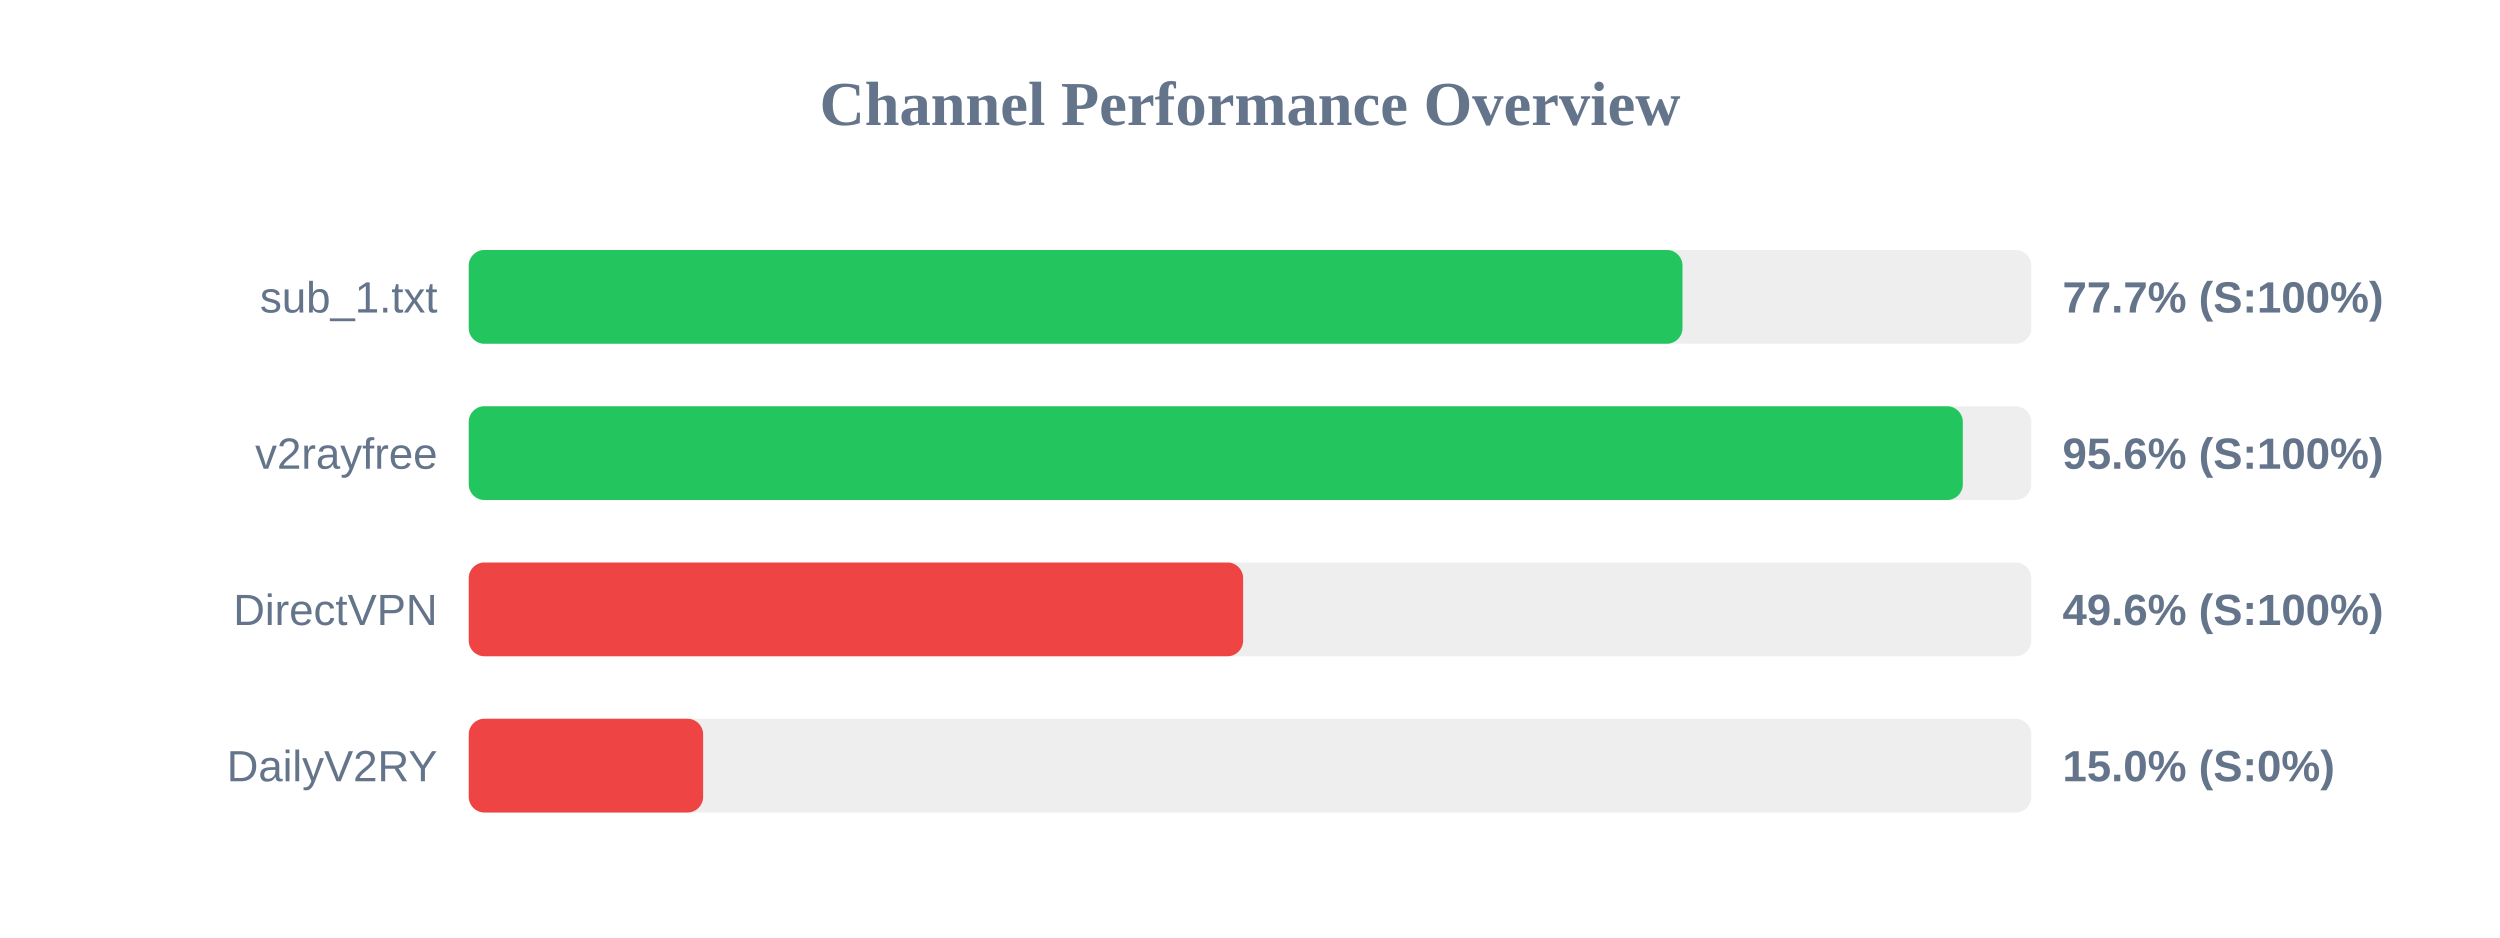
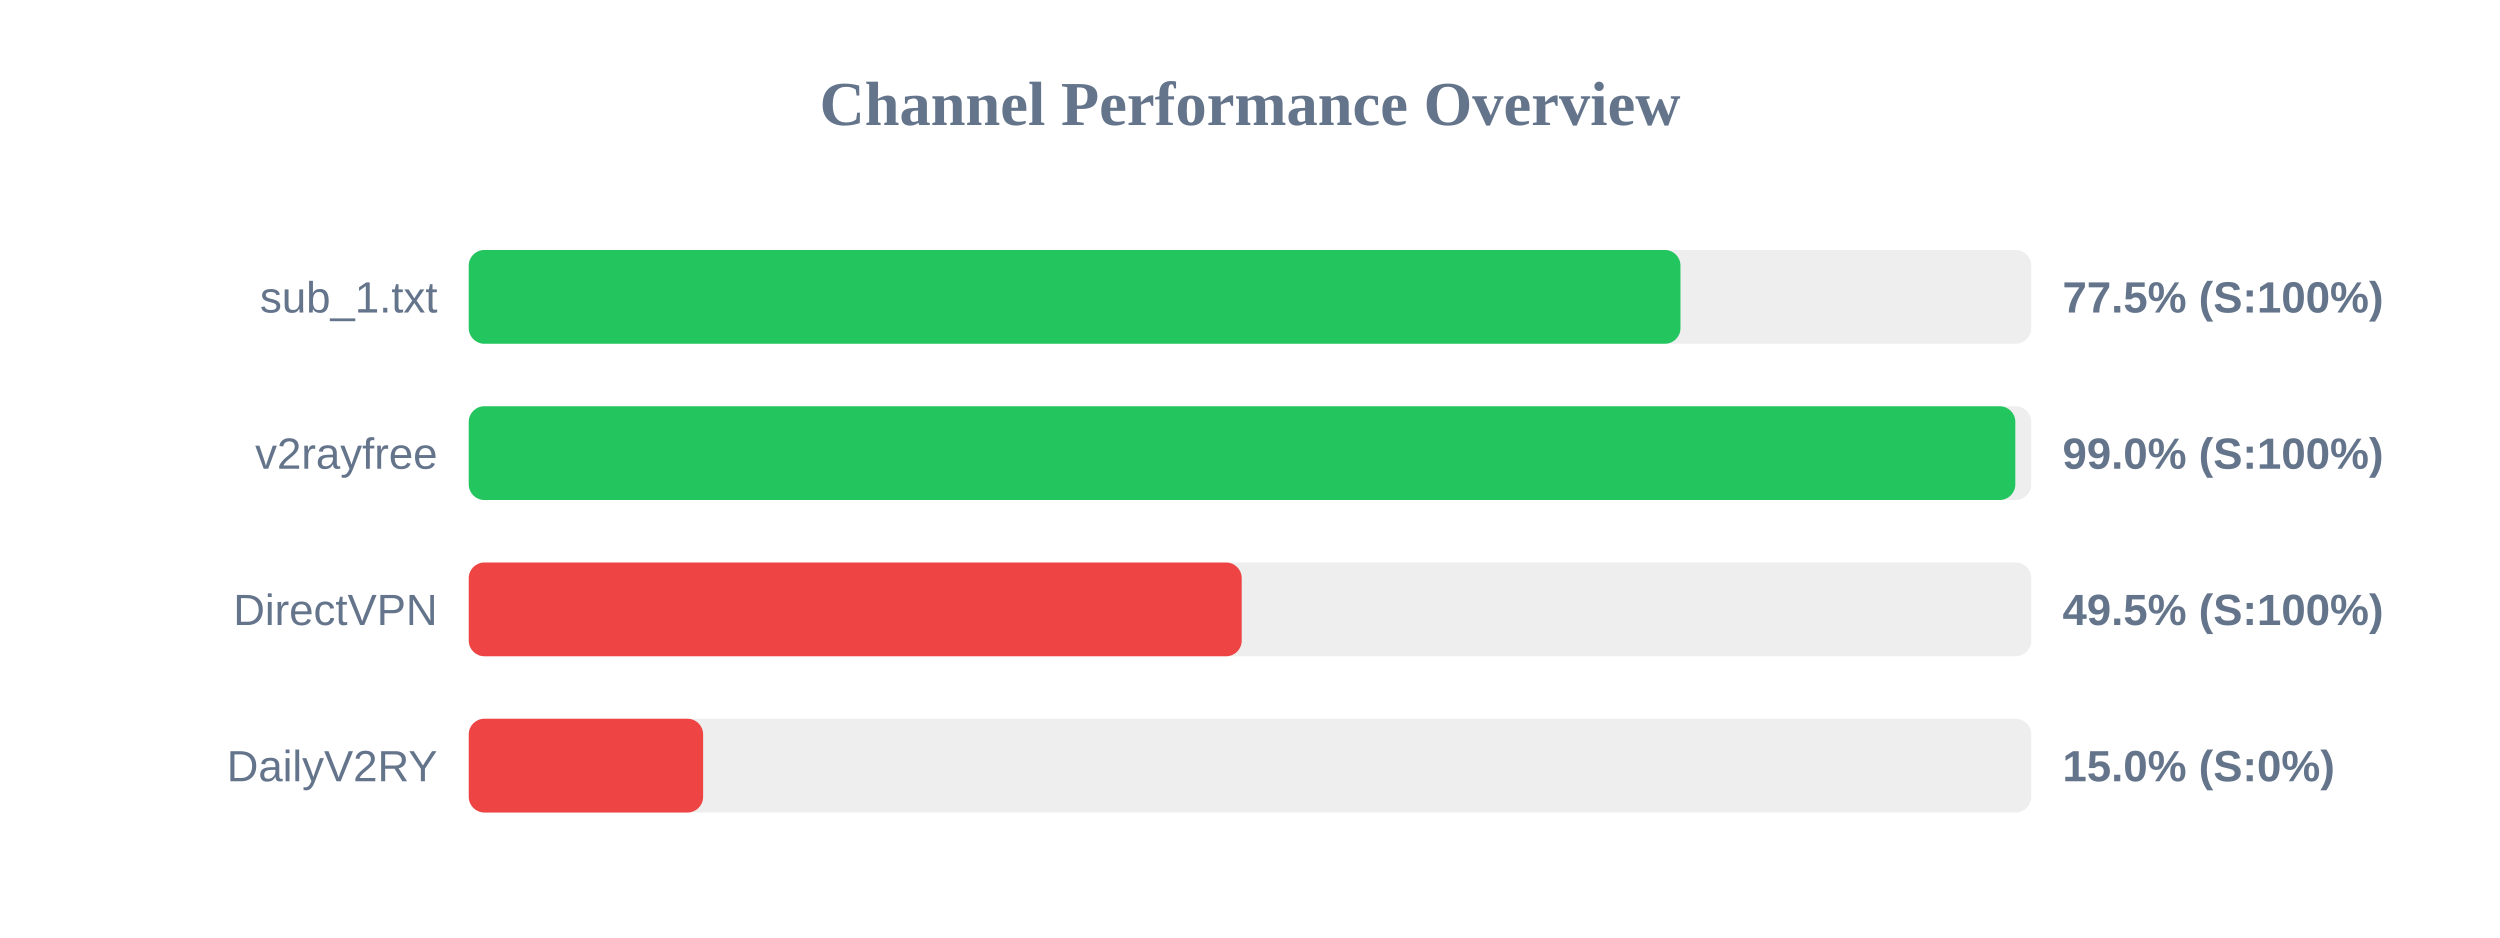
<svg xmlns="http://www.w3.org/2000/svg" width="800" height="300" version="1.1">
  <style>
        .row { font: 14px Arial; fill: #64748b; }
        .score { font: bold 14px Arial; fill: #64748b; }
    </style>
  <text x="400" y="40" text-anchor="middle" font-size="20px" font-weight="bold" fill="#64748b">Channel Performance Overview</text>
  <rect x="150" y="80" width="500" height="30" fill="#eee" rx="5" />
-   <rect x="150" y="80" width="388.4" height="30" fill="#22c55e" rx="5" />
+   <rect x="150" y="80" width="387.75" height="30" fill="#22c55e" rx="5" />
  <text x="140" y="100" text-anchor="end" class="row">sub_1.txt</text>
-   <text x="660" y="100" text-anchor="start" class="score">77.7% (S:100%)</text>
+   <text x="660" y="100" text-anchor="start" class="score">77.5% (S:100%)</text>
  <rect x="150" y="130" width="500" height="30" fill="#eee" rx="5" />
-   <rect x="150" y="130" width="478.1" height="30" fill="#22c55e" rx="5" />
+   <rect x="150" y="130" width="494.9" height="30" fill="#22c55e" rx="5" />
  <text x="140" y="150" text-anchor="end" class="row">v2rayfree</text>
-   <text x="660" y="150" text-anchor="start" class="score">95.6% (S:100%)</text>
+   <text x="660" y="150" text-anchor="start" class="score">99.0% (S:100%)</text>
  <rect x="150" y="180" width="500" height="30" fill="#eee" rx="5" />
-   <rect x="150" y="180" width="247.8" height="30" fill="#ef4444" rx="5" />
+   <rect x="150" y="180" width="247.35" height="30" fill="#ef4444" rx="5" />
  <text x="140" y="200" text-anchor="end" class="row">DirectVPN</text>
-   <text x="660" y="200" text-anchor="start" class="score">49.6% (S:100%)</text>
+   <text x="660" y="200" text-anchor="start" class="score">49.5% (S:100%)</text>
  <rect x="150" y="230" width="500" height="30" fill="#eee" rx="5" />
  <rect x="150" y="230" width="75.0" height="30" fill="#ef4444" rx="5" />
  <text x="140" y="250" text-anchor="end" class="row">DailyV2RY</text>
  <text x="660" y="250" text-anchor="start" class="score">15.0% (S:0%)</text>
</svg>
